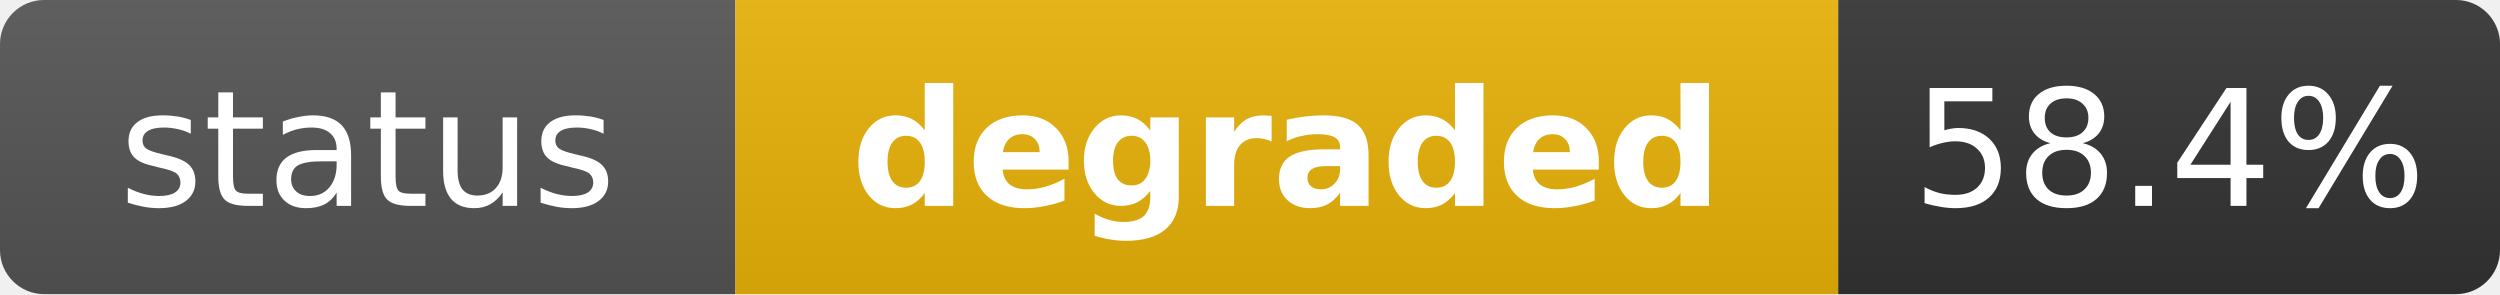
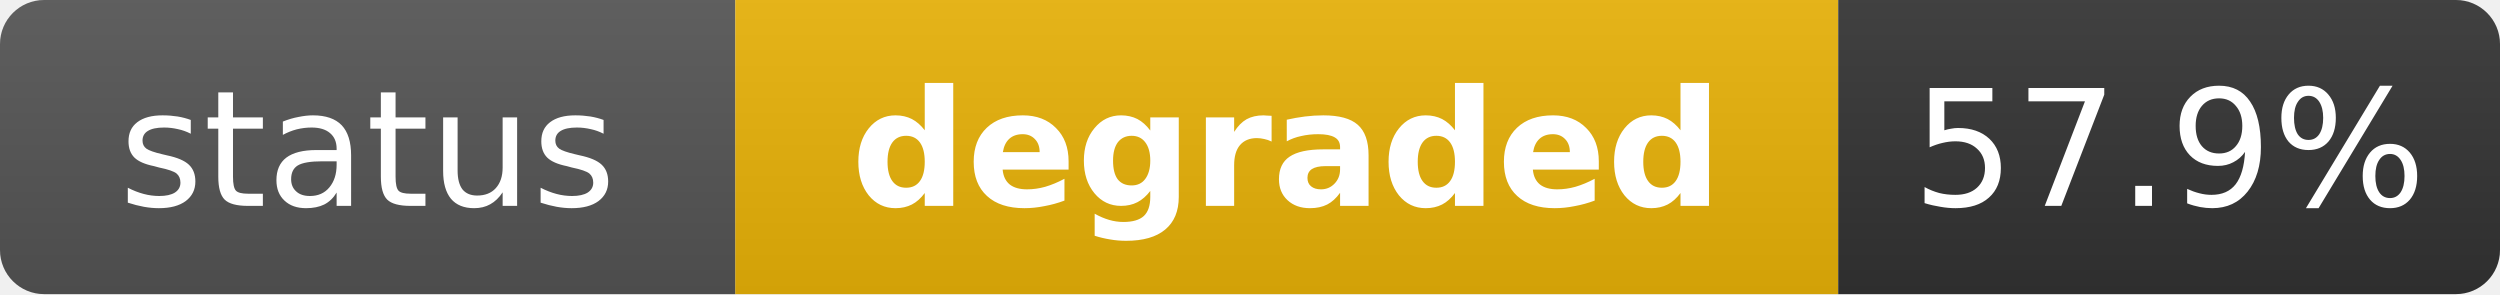
<svg xmlns="http://www.w3.org/2000/svg" width="170" height="20" role="img" aria-label="status: degraded">
  <linearGradient id="s" x2="0" y2="100%">
    <stop offset="0" stop-color="#bbb" stop-opacity=".1" />
    <stop offset="1" stop-opacity=".1" />
  </linearGradient>
  <clipPath id="r">
    <rect width="170" height="20" rx="3" fill="#fff" />
  </clipPath>
  <g clip-path="url(#r)">
    <rect width="50" height="20" fill="#555" />
    <rect x="50" width="75" height="20" fill="#eab308" />
    <rect x="125" width="45" height="20" fill="#333" />
    <rect width="170" height="20" fill="url(#s)" />
  </g>
  <g fill="#fff" text-anchor="middle" font-family="Verdana,Geneva,DejaVu Sans,sans-serif" text-rendering="geometricPrecision" font-size="11">
    <text x="25" y="14" fill="#fff">status</text>
    <text x="87.5" y="14" fill="#fff" font-weight="bold">degraded</text>
-     <text x="147.5" y="14" fill="#fff">58.4%</text>
+     <text x="147.5" y="14" fill="#fff">57.9%</text>
  </g>
</svg>
